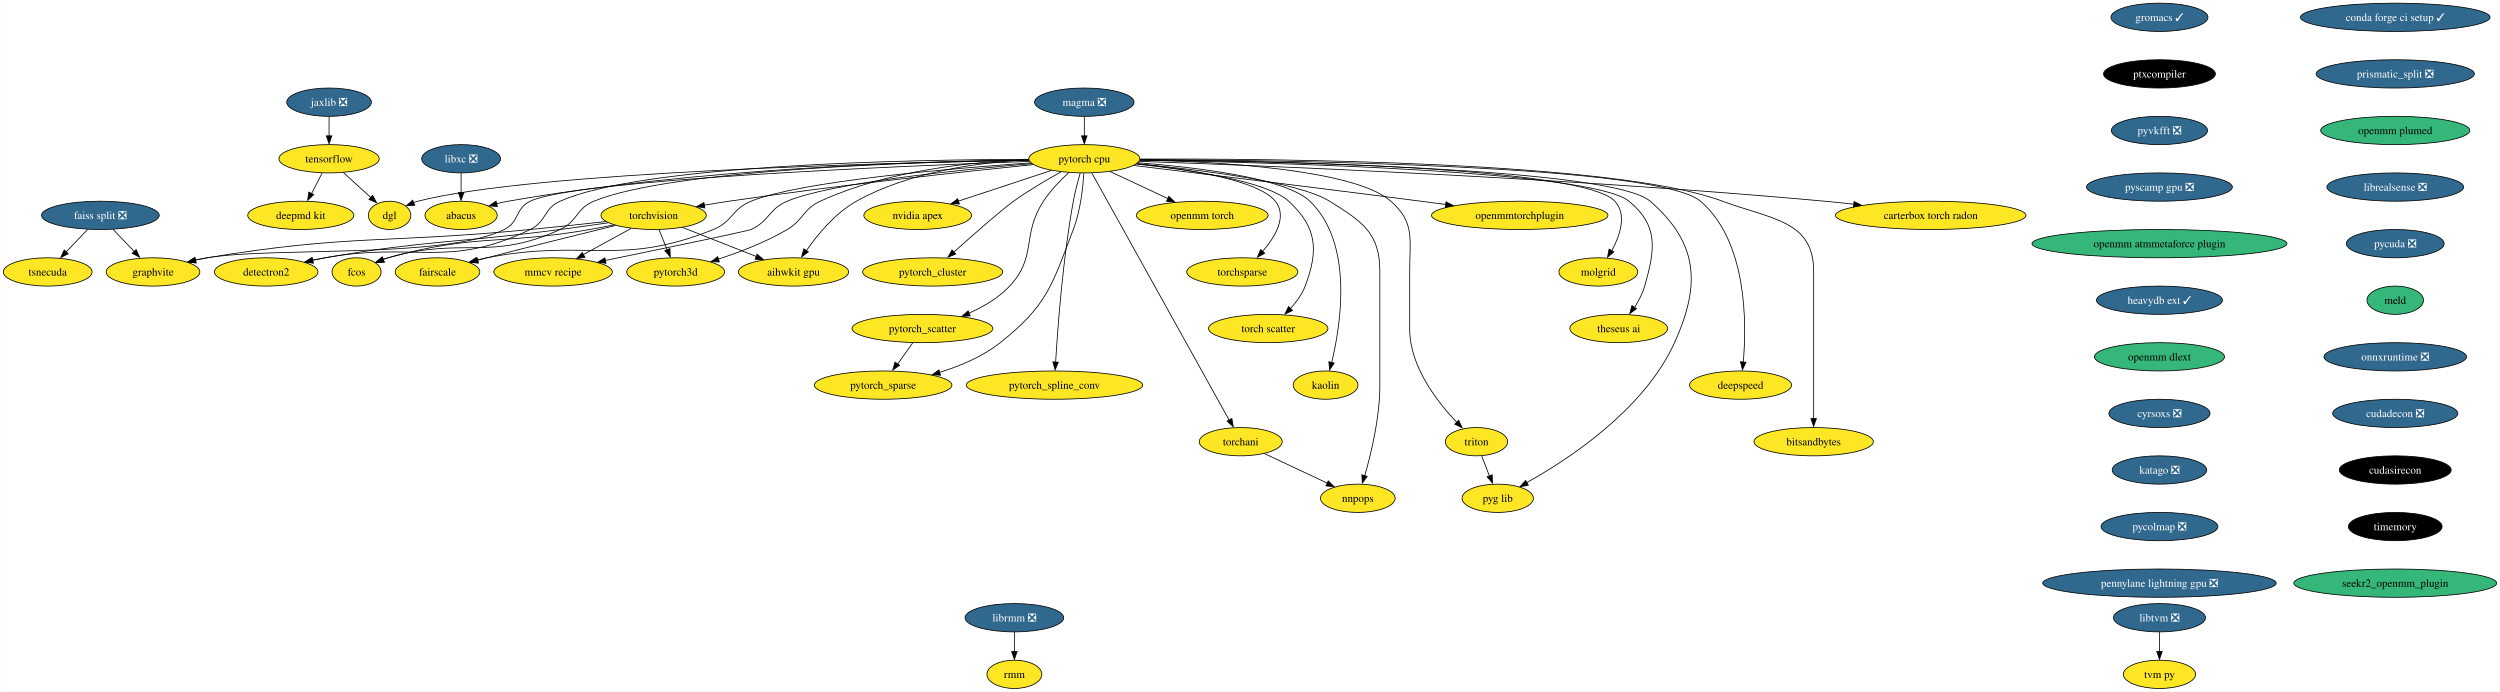
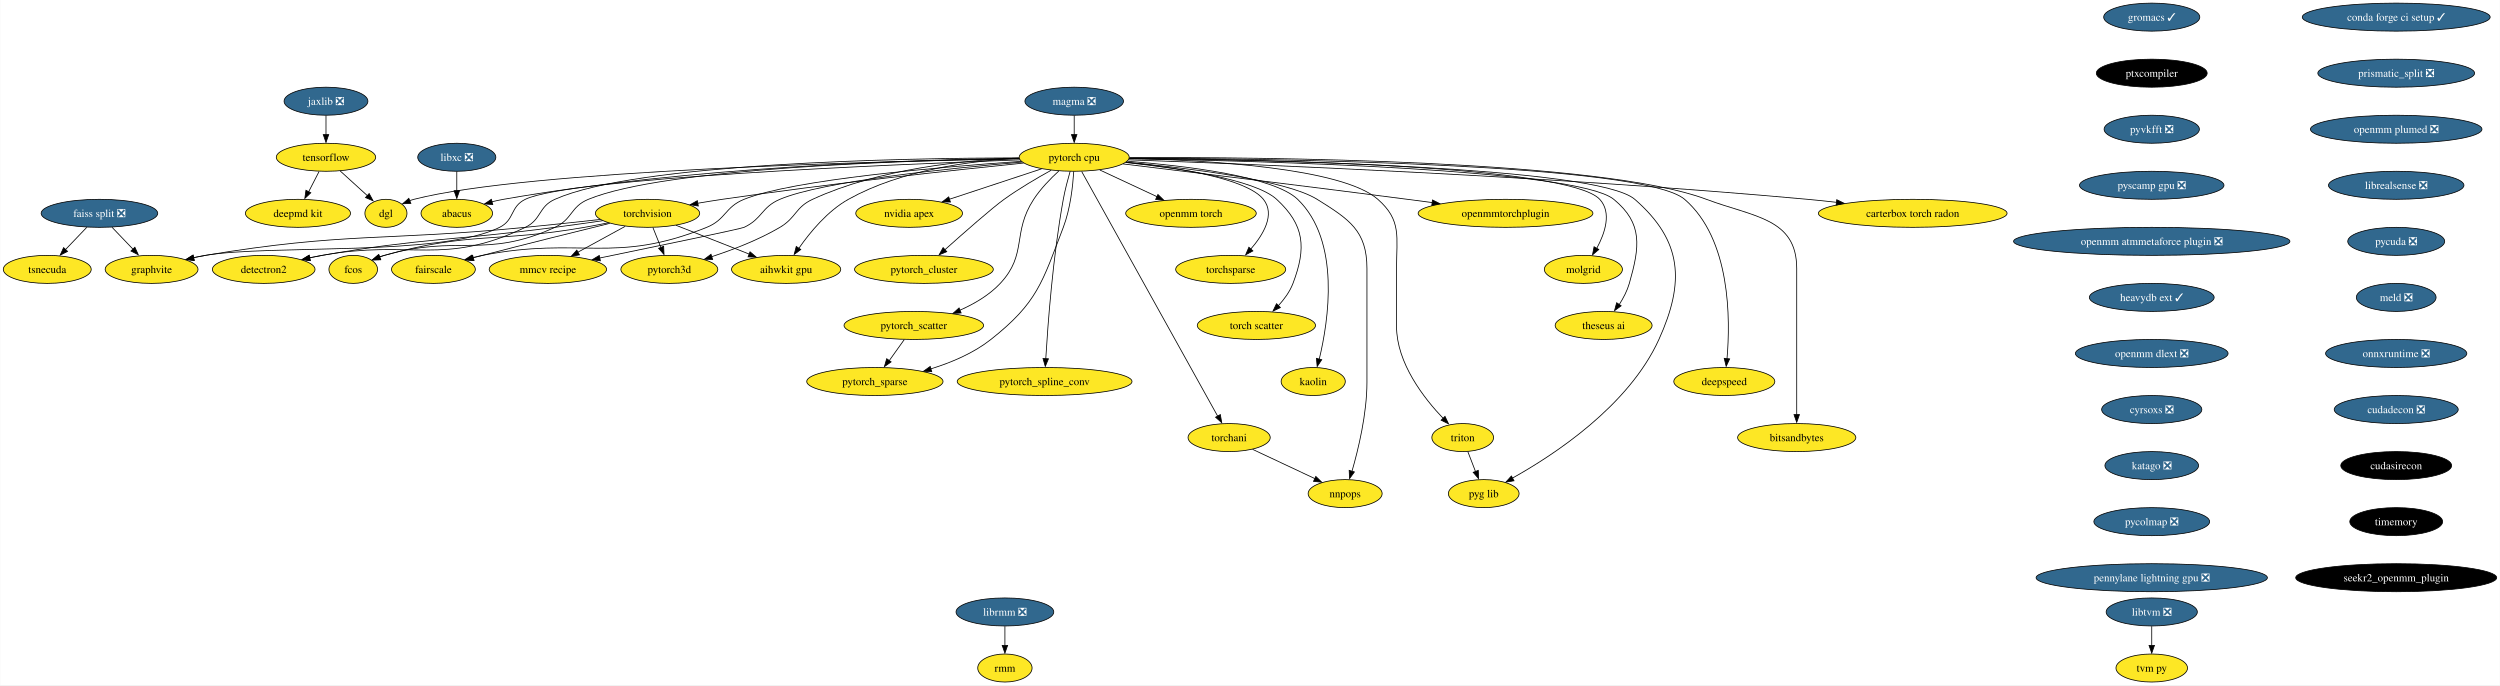
- <svg xmlns="http://www.w3.org/2000/svg" xmlns:xlink="http://www.w3.org/1999/xlink" width="3181pt" height="880pt" viewBox="0.00 0.00 3180.54 880.00">
+ <svg xmlns="http://www.w3.org/2000/svg" xmlns:xlink="http://www.w3.org/1999/xlink" width="3211pt" height="880pt" viewBox="0.00 0.00 3210.54 880.00">
  <g id="graph0" class="graph" transform="scale(1 1) rotate(0) translate(4 876)">
-     <polygon fill="white" stroke="none" points="-4,4 -4,-876 3176.54,-876 3176.54,4 -4,4" />
+     <polygon fill="white" stroke="none" points="-4,4 -4,-876 3206.54,-876 3206.54,4 -4,4" />
    <g id="node1" class="node">
      <g id="a_node1">
        <a xlink:href="https://github.com/conda-forge/torchvision-feedstock" xlink:title="torchvision">
          <ellipse fill="#fde725" stroke="black" cx="827.47" cy="-602" rx="66.99" ry="18" />
          <text text-anchor="middle" x="827.47" y="-597.33" font-family="Times,serif" font-size="14.00">torchvision</text>
        </a>
      </g>
    </g>
    <g id="node2" class="node">
      <g id="a_node2">
        <a xlink:href="https://github.com/conda-forge/detectron2-feedstock" xlink:title="detectron2">
          <ellipse fill="#fde725" stroke="black" cx="334.47" cy="-530" rx="65.94" ry="18" />
          <text text-anchor="middle" x="334.47" y="-525.33" font-family="Times,serif" font-size="14.00">detectron2</text>
        </a>
      </g>
    </g>
    <g id="edge1" class="edge">
      <path fill="none" stroke="black" d="M769.7,-592.49C750.26,-589.69 728.44,-586.63 708.47,-584 575.77,-566.53 541.36,-570.82 409.47,-548 404.18,-547.08 398.7,-546.04 393.22,-544.92" />
      <polygon fill="black" stroke="black" points="394.24,-541.35 383.74,-542.71 392.8,-548.2 394.24,-541.35" />
    </g>
    <g id="node3" class="node">
      <g id="a_node3">
        <a xlink:href="https://github.com/conda-forge/fcos-feedstock" xlink:title="fcos">
          <ellipse fill="#fde725" stroke="black" cx="449.47" cy="-530" rx="31.22" ry="18" />
          <text text-anchor="middle" x="449.47" y="-525.33" font-family="Times,serif" font-size="14.00">fcos</text>
        </a>
      </g>
    </g>
    <g id="edge2" class="edge">
      <path fill="none" stroke="black" d="M777.02,-589.86C766.92,-587.79 756.38,-585.73 746.47,-584 632.85,-564.14 600.61,-578.82 489.47,-548 487.31,-547.4 485.12,-546.71 482.92,-545.96" />
      <polygon fill="black" stroke="black" points="484.38,-542.4 473.79,-542.12 481.9,-548.94 484.38,-542.4" />
    </g>
    <g id="node4" class="node">
      <g id="a_node4">
        <a xlink:href="https://github.com/conda-forge/fairscale-feedstock" xlink:title="fairscale">
          <ellipse fill="#fde725" stroke="black" cx="552.47" cy="-530" rx="53.84" ry="18" />
          <text text-anchor="middle" x="552.47" y="-525.33" font-family="Times,serif" font-size="14.00">fairscale</text>
        </a>
      </g>
    </g>
    <g id="edge3" class="edge">
      <path fill="none" stroke="black" d="M778.99,-589.15C735.98,-578.58 671.47,-562.55 615.47,-548 611.63,-547 607.65,-545.96 603.66,-544.9" />
      <polygon fill="black" stroke="black" points="604.67,-541.28 594.11,-542.08 602.87,-548.04 604.67,-541.28" />
    </g>
    <g id="node5" class="node">
      <g id="a_node5">
        <a xlink:href="https://github.com/conda-forge/graphvite-feedstock" xlink:title="graphvite">
          <ellipse fill="#fde725" stroke="black" cx="190.47" cy="-530" rx="59.63" ry="18" />
          <text text-anchor="middle" x="190.47" y="-525.33" font-family="Times,serif" font-size="14.00">graphvite</text>
        </a>
      </g>
    </g>
    <g id="edge4" class="edge">
      <path fill="none" stroke="black" d="M766.74,-594.13C737.63,-590.91 702.26,-587.11 670.47,-584 487.98,-566.13 440.36,-578.02 259.47,-548 254.48,-547.17 249.33,-546.17 244.18,-545.08" />
      <polygon fill="black" stroke="black" points="245.21,-541.5 234.69,-542.73 243.68,-548.33 245.21,-541.5" />
    </g>
    <g id="node6" class="node">
      <g id="a_node6">
        <a xlink:href="https://github.com/conda-forge/mmcv-recipe-feedstock" xlink:title="mmcv recipe">
          <ellipse fill="#fde725" stroke="black" cx="699.47" cy="-530" rx="75.41" ry="18" />
          <text text-anchor="middle" x="699.47" y="-525.33" font-family="Times,serif" font-size="14.00">mmcv recipe</text>
        </a>
      </g>
    </g>
    <g id="edge5" class="edge">
      <path fill="none" stroke="black" d="M798.74,-585.29C780.84,-575.5 757.57,-562.77 738.06,-552.11" />
      <polygon fill="black" stroke="black" points="740,-548.63 729.54,-546.9 736.64,-554.77 740,-548.63" />
    </g>
    <g id="node7" class="node">
      <g id="a_node7">
        <a xlink:href="https://github.com/conda-forge/pytorch3d-feedstock" xlink:title="pytorch3d">
          <ellipse fill="#fde725" stroke="black" cx="855.47" cy="-530" rx="62.26" ry="18" />
          <text text-anchor="middle" x="855.47" y="-525.33" font-family="Times,serif" font-size="14.00">pytorch3d</text>
        </a>
      </g>
    </g>
    <g id="edge6" class="edge">
      <path fill="none" stroke="black" d="M834.39,-583.7C837.48,-575.98 841.18,-566.71 844.62,-558.11" />
      <polygon fill="black" stroke="black" points="848.16,-559.69 848.63,-549.1 841.66,-557.09 848.16,-559.69" />
    </g>
    <g id="node8" class="node">
      <g id="a_node8">
        <a xlink:href="https://github.com/conda-forge/aihwkit-gpu-feedstock" xlink:title="aihwkit gpu">
          <ellipse fill="#fde725" stroke="black" cx="1005.47" cy="-530" rx="70.15" ry="18" />
          <text text-anchor="middle" x="1005.47" y="-525.33" font-family="Times,serif" font-size="14.00">aihwkit gpu</text>
        </a>
      </g>
    </g>
    <g id="edge7" class="edge">
      <path fill="none" stroke="black" d="M863.92,-586.67C891.12,-575.97 928.53,-561.26 958.06,-549.64" />
      <polygon fill="black" stroke="black" points="959.12,-552.59 967.15,-545.68 956.56,-546.08 959.12,-552.59" />
    </g>
    <g id="node9" class="node">
      <g id="a_node9">
        <a xlink:href="https://github.com/conda-forge/tensorflow-feedstock" xlink:title="tensorflow">
          <ellipse fill="#fde725" stroke="black" cx="414.47" cy="-674" rx="63.84" ry="18" />
          <text text-anchor="middle" x="414.47" y="-669.33" font-family="Times,serif" font-size="14.00">tensorflow</text>
        </a>
      </g>
    </g>
    <g id="node10" class="node">
      <g id="a_node10">
        <a xlink:href="https://github.com/conda-forge/deepmd-kit-feedstock" xlink:title="deepmd kit">
          <ellipse fill="#fde725" stroke="black" cx="378.47" cy="-602" rx="67.52" ry="18" />
          <text text-anchor="middle" x="378.47" y="-597.33" font-family="Times,serif" font-size="14.00">deepmd kit</text>
        </a>
      </g>
    </g>
    <g id="edge8" class="edge">
      <path fill="none" stroke="black" d="M405.57,-655.7C401.56,-647.9 396.73,-638.51 392.27,-629.83" />
      <polygon fill="black" stroke="black" points="394.95,-628.4 387.27,-621.1 388.73,-631.6 394.95,-628.4" />
    </g>
    <g id="node11" class="node">
      <g id="a_node11">
        <a xlink:href="https://github.com/conda-forge/dgl-feedstock" xlink:title="dgl">
          <ellipse fill="#fde725" stroke="black" cx="491.47" cy="-602" rx="27.01" ry="18" />
          <text text-anchor="middle" x="491.47" y="-597.33" font-family="Times,serif" font-size="14.00">dgl</text>
        </a>
      </g>
    </g>
    <g id="edge9" class="edge">
      <path fill="none" stroke="black" d="M432.72,-656.41C443.31,-646.78 456.76,-634.55 468.12,-624.23" />
      <polygon fill="black" stroke="black" points="469.91,-627.42 474.95,-618.11 465.2,-622.24 469.91,-627.42" />
    </g>
    <g id="node12" class="node">
      <g id="a_node12">
        <a xlink:href="https://github.com/conda-forge/conda-forge-ci-setup-feedstock/pull/277" xlink:title="conda forge ci setup ✓">
-           <ellipse fill="#31688e" stroke="black" cx="3043.47" cy="-854" rx="120.65" ry="18" />
-           <text text-anchor="middle" x="3043.47" y="-849.33" font-family="Times,serif" font-size="14.00" fill="white">conda forge ci setup ✓</text>
+           <ellipse fill="#31688e" stroke="black" cx="3073.47" cy="-854" rx="120.65" ry="18" />
+           <text text-anchor="middle" x="3073.47" y="-849.33" font-family="Times,serif" font-size="14.00" fill="white">conda forge ci setup ✓</text>
        </a>
      </g>
    </g>
    <g id="node13" class="node">
      <g id="a_node13">
        <a xlink:href="https://github.com/conda-forge/prismatic_split-feedstock/pull/44" xlink:title="prismatic_split ❎">
-           <ellipse fill="#31688e" stroke="black" cx="3043.47" cy="-782" rx="100.66" ry="18" />
-           <text text-anchor="middle" x="3043.47" y="-777.33" font-family="Times,serif" font-size="14.00" fill="white">prismatic_split ❎</text>
+           <ellipse fill="#31688e" stroke="black" cx="3073.47" cy="-782" rx="100.66" ry="18" />
+           <text text-anchor="middle" x="3073.47" y="-777.33" font-family="Times,serif" font-size="14.00" fill="white">prismatic_split ❎</text>
        </a>
      </g>
    </g>
    <g id="node37" class="node">
      <g id="a_node37">
-         <a xlink:href="https://github.com/conda-forge/openmm-plumed-feedstock" xlink:title="openmm plumed">
-           <ellipse fill="#35b779" stroke="black" cx="3043.47" cy="-710" rx="94.88" ry="18" />
-           <text text-anchor="middle" x="3043.47" y="-705.33" font-family="Times,serif" font-size="14.00">openmm plumed</text>
+         <a xlink:href="https://github.com/conda-forge/openmm-plumed-feedstock/pull/22" xlink:title="openmm plumed ❎">
+           <ellipse fill="#31688e" stroke="black" cx="3073.47" cy="-710" rx="110.13" ry="18" />
+           <text text-anchor="middle" x="3073.47" y="-705.33" font-family="Times,serif" font-size="14.00" fill="white">openmm plumed ❎</text>
        </a>
      </g>
    </g>
    <g id="node14" class="node">
      <g id="a_node14">
        <a xlink:href="https://github.com/conda-forge/pytorch-cpu-feedstock" xlink:title="pytorch cpu">
          <ellipse fill="#fde725" stroke="black" cx="1375.47" cy="-674" rx="70.68" ry="18" />
          <text text-anchor="middle" x="1375.47" y="-669.33" font-family="Times,serif" font-size="14.00">pytorch cpu</text>
        </a>
      </g>
    </g>
    <g id="edge11" class="edge">
      <path fill="none" stroke="black" d="M1310.57,-666.6C1222.64,-657.64 1060.85,-640.2 923.47,-620 913.28,-618.5 902.51,-616.75 892.01,-614.96" />
      <polygon fill="black" stroke="black" points="892.65,-611.35 882.2,-613.09 891.45,-618.25 892.65,-611.35" />
    </g>
    <g id="edge12" class="edge">
      <path fill="none" stroke="black" d="M1304.45,-673.27C1155.08,-672.9 813.53,-666.77 708.47,-620 687.22,-610.54 691.44,-594.07 670.47,-584 564.91,-533.31 524.68,-568.96 409.47,-548 404.19,-547.04 398.71,-545.96 393.24,-544.82" />
      <polygon fill="black" stroke="black" points="394.27,-541.25 383.76,-542.59 392.81,-548.1 394.27,-541.25" />
    </g>
    <g id="edge13" class="edge">
      <path fill="none" stroke="black" d="M1304.67,-672.32C1163.02,-670.08 849.92,-660.57 751.47,-620 728.42,-610.5 731.13,-594.39 708.47,-584 618.81,-542.88 584.2,-575.49 489.47,-548 487.46,-547.42 485.41,-546.76 483.37,-546.05" />
      <polygon fill="black" stroke="black" points="484.83,-542.49 474.24,-542.2 482.34,-549.03 484.83,-542.49" />
    </g>
    <g id="edge14" class="edge">
      <path fill="none" stroke="black" d="M1307.48,-668.76C1204.55,-661.63 1014.49,-645.46 951.47,-620 926.74,-610.01 928.19,-593.99 903.47,-584 783.86,-535.68 742.05,-572.86 615.47,-548 611.16,-547.15 606.7,-546.17 602.25,-545.12" />
      <polygon fill="black" stroke="black" points="603.48,-541.57 592.93,-542.55 601.79,-548.36 603.48,-541.57" />
    </g>
    <g id="edge15" class="edge">
      <path fill="none" stroke="black" d="M1305.77,-670.67C1139,-664.68 726.64,-647.27 670.47,-620 650.94,-610.52 656.9,-593.67 637.47,-584 561.93,-546.4 342.66,-562.13 259.47,-548 254.49,-547.15 249.33,-546.14 244.19,-545.04" />
      <polygon fill="black" stroke="black" points="245.22,-541.46 234.7,-542.68 243.69,-548.29 245.22,-541.46" />
    </g>
    <g id="edge16" class="edge">
      <path fill="none" stroke="black" d="M1308.65,-667.83C1215.57,-659.91 1052.13,-643.22 997.47,-620 973.57,-609.85 975.01,-594.96 951.47,-584 947.2,-582.01 839.12,-559.63 765.9,-544.59" />
      <polygon fill="black" stroke="black" points="766.87,-541.01 756.37,-542.43 765.46,-547.87 766.87,-541.01" />
    </g>
    <g id="edge17" class="edge">
      <path fill="none" stroke="black" d="M1304.69,-672.92C1234.37,-670.34 1124.99,-659.48 1039.47,-620 1017.15,-609.69 1018.65,-596.49 997.47,-584 970.14,-567.88 937.05,-555.18 909.68,-546.27" />
      <polygon fill="black" stroke="black" points="911.09,-542.72 900.5,-543.03 908.98,-549.4 911.09,-542.72" />
    </g>
    <g id="edge18" class="edge">
      <path fill="none" stroke="black" d="M1304.7,-672.67C1243.18,-669.56 1153.49,-658.02 1085.47,-620 1058.7,-605.04 1036.2,-577.74 1021.95,-557.3" />
      <polygon fill="black" stroke="black" points="1024.3,-555.53 1015.81,-549.19 1018.49,-559.44 1024.3,-555.53" />
    </g>
    <g id="edge19" class="edge">
      <path fill="none" stroke="black" d="M1305.03,-672.01C1129.04,-668.98 673.81,-657.65 527.47,-620 525.67,-619.54 523.86,-618.99 522.05,-618.37" />
      <polygon fill="black" stroke="black" points="523.49,-614.77 512.91,-614.28 520.87,-621.26 523.49,-614.77" />
    </g>
    <g id="node15" class="node">
      <g id="a_node15">
        <a xlink:href="https://github.com/conda-forge/nvidia-apex-feedstock" xlink:title="nvidia apex">
          <ellipse fill="#fde725" stroke="black" cx="1163.47" cy="-602" rx="68.57" ry="18" />
          <text text-anchor="middle" x="1163.47" y="-597.33" font-family="Times,serif" font-size="14.00">nvidia apex</text>
        </a>
      </g>
    </g>
    <g id="edge20" class="edge">
      <path fill="none" stroke="black" d="M1333.59,-659.17C1299.65,-647.96 1251.67,-632.12 1215.31,-620.12" />
      <polygon fill="black" stroke="black" points="1216.5,-616.49 1205.91,-616.68 1214.3,-623.14 1216.5,-616.49" />
    </g>
    <g id="node16" class="node">
      <g id="a_node16">
        <a xlink:href="https://github.com/conda-forge/pytorch_cluster-feedstock" xlink:title="pytorch_cluster">
          <ellipse fill="#fde725" stroke="black" cx="1182.47" cy="-530" rx="89.09" ry="18" />
          <text text-anchor="middle" x="1182.47" y="-525.33" font-family="Times,serif" font-size="14.00">pytorch_cluster</text>
        </a>
      </g>
    </g>
    <g id="edge21" class="edge">
      <path fill="none" stroke="black" d="M1345.86,-657.34C1327.88,-647.4 1304.77,-633.85 1285.47,-620 1270.2,-609.05 1234.16,-577.36 1209.04,-554.92" />
      <polygon fill="black" stroke="black" points="1211.77,-552.77 1201.99,-548.71 1207.1,-557.99 1211.77,-552.77" />
    </g>
    <g id="node17" class="node">
      <g id="a_node17">
        <a xlink:href="https://github.com/conda-forge/pytorch_scatter-feedstock" xlink:title="pytorch_scatter">
          <ellipse fill="#fde725" stroke="black" cx="1169.47" cy="-458" rx="89.61" ry="18" />
          <text text-anchor="middle" x="1169.47" y="-453.32" font-family="Times,serif" font-size="14.00">pytorch_scatter</text>
        </a>
      </g>
    </g>
    <g id="edge22" class="edge">
      <path fill="none" stroke="black" d="M1355.72,-656.41C1345.07,-646.66 1332.34,-633.61 1323.47,-620 1295.27,-576.71 1315.77,-549.73 1280.47,-512 1266.44,-497 1247.28,-485.79 1228.83,-477.64" />
      <polygon fill="black" stroke="black" points="1230.26,-474.03 1219.69,-473.42 1227.58,-480.49 1230.26,-474.03" />
    </g>
    <g id="node18" class="node">
      <g id="a_node18">
        <a xlink:href="https://github.com/conda-forge/pytorch_spline_conv-feedstock" xlink:title="pytorch_spline_conv">
          <ellipse fill="#fde725" stroke="black" cx="1337.47" cy="-386" rx="112.24" ry="18" />
          <text text-anchor="middle" x="1337.47" y="-381.32" font-family="Times,serif" font-size="14.00">pytorch_spline_conv</text>
        </a>
      </g>
    </g>
    <g id="edge23" class="edge">
      <path fill="none" stroke="black" d="M1370.25,-655.97C1367.27,-645.65 1363.69,-632.17 1361.47,-620 1348.1,-546.74 1341.58,-459.06 1338.95,-415.08" />
      <polygon fill="black" stroke="black" points="1342.4,-415.16 1338.33,-405.38 1335.41,-415.56 1342.4,-415.16" />
    </g>
    <g id="node19" class="node">
      <g id="a_node19">
        <a xlink:href="https://github.com/conda-forge/pytorch_sparse-feedstock" xlink:title="pytorch_sparse">
          <ellipse fill="#fde725" stroke="black" cx="1119.47" cy="-386" rx="87.51" ry="18" />
          <text text-anchor="middle" x="1119.47" y="-381.32" font-family="Times,serif" font-size="14.00">pytorch_sparse</text>
        </a>
      </g>
    </g>
    <g id="edge24" class="edge">
      <path fill="none" stroke="black" d="M1374.87,-655.73C1373.75,-637.39 1370.56,-607.82 1361.47,-584 1334.29,-512.82 1328.21,-487.28 1268.47,-440 1246.14,-422.32 1217.44,-410.27 1191.2,-402.19" />
      <polygon fill="black" stroke="black" points="1192.48,-398.62 1181.9,-399.17 1190.52,-405.34 1192.48,-398.62" />
    </g>
    <g id="node20" class="node">
      <g id="a_node20">
        <a xlink:href="https://github.com/conda-forge/torchani-feedstock" xlink:title="torchani">
          <ellipse fill="#fde725" stroke="black" cx="1574.47" cy="-314" rx="52.79" ry="18" />
          <text text-anchor="middle" x="1574.47" y="-309.32" font-family="Times,serif" font-size="14.00">torchani</text>
        </a>
      </g>
    </g>
    <g id="edge25" class="edge">
      <path fill="none" stroke="black" d="M1385.07,-655.73C1417.18,-597.96 1521.04,-411.13 1559.75,-341.49" />
      <polygon fill="black" stroke="black" points="1563.17,-343.53 1564.97,-333.09 1557.05,-340.13 1563.17,-343.53" />
    </g>
    <g id="node21" class="node">
      <g id="a_node21">
        <a xlink:href="https://github.com/conda-forge/openmm-torch-feedstock" xlink:title="openmm torch">
          <ellipse fill="#fde725" stroke="black" cx="1525.47" cy="-602" rx="83.83" ry="18" />
          <text text-anchor="middle" x="1525.47" y="-597.33" font-family="Times,serif" font-size="14.00">openmm torch</text>
        </a>
      </g>
    </g>
    <g id="edge26" class="edge">
      <path fill="none" stroke="black" d="M1408.39,-657.64C1429.97,-647.57 1458.42,-634.29 1481.88,-623.34" />
      <polygon fill="black" stroke="black" points="1483.01,-626.21 1490.59,-618.81 1480.05,-619.87 1483.01,-626.21" />
    </g>
    <g id="node22" class="node">
      <g id="a_node22">
        <a xlink:href="https://github.com/conda-forge/torchsparse-feedstock" xlink:title="torchsparse">
          <ellipse fill="#fde725" stroke="black" cx="1576.47" cy="-530" rx="70.68" ry="18" />
          <text text-anchor="middle" x="1576.47" y="-525.33" font-family="Times,serif" font-size="14.00">torchsparse</text>
        </a>
      </g>
    </g>
    <g id="edge27" class="edge">
      <path fill="none" stroke="black" d="M1442.32,-667.67C1506.46,-661.01 1596.7,-647.03 1618.47,-620 1634.06,-600.64 1618.37,-574.55 1601.91,-555.62" />
      <polygon fill="black" stroke="black" points="1605.01,-553.72 1595.66,-548.73 1599.85,-558.46 1605.01,-553.72" />
    </g>
    <g id="node23" class="node">
      <g id="a_node23">
        <a xlink:href="https://github.com/conda-forge/torch-scatter-feedstock" xlink:title="torch scatter">
          <ellipse fill="#fde725" stroke="black" cx="1609.47" cy="-458" rx="75.94" ry="18" />
          <text text-anchor="middle" x="1609.47" y="-453.32" font-family="Times,serif" font-size="14.00">torch scatter</text>
        </a>
      </g>
    </g>
    <g id="edge28" class="edge">
      <path fill="none" stroke="black" d="M1441.61,-667.26C1509.09,-660.1 1607.72,-645.54 1635.47,-620 1671.45,-586.88 1673.82,-557.72 1656.47,-512 1652.41,-501.31 1645.1,-491.39 1637.43,-483.09" />
      <polygon fill="black" stroke="black" points="1640.29,-480.99 1630.75,-476.37 1635.32,-485.93 1640.29,-480.99" />
    </g>
    <g id="node24" class="node">
      <g id="a_node24">
        <a xlink:href="https://github.com/conda-forge/kaolin-feedstock" xlink:title="kaolin">
          <ellipse fill="#fde725" stroke="black" cx="1682.47" cy="-386" rx="41.21" ry="18" />
          <text text-anchor="middle" x="1682.47" y="-381.32" font-family="Times,serif" font-size="14.00">kaolin</text>
        </a>
      </g>
    </g>
    <g id="edge29" class="edge">
      <path fill="none" stroke="black" d="M1443.7,-668.94C1518.49,-663.06 1631.93,-649.46 1662.47,-620 1718.04,-566.39 1702.08,-463.84 1690.2,-414.65" />
      <polygon fill="black" stroke="black" points="1693.4,-414.01 1687.54,-405.18 1686.61,-415.73 1693.4,-414.01" />
    </g>
    <g id="node25" class="node">
      <g id="a_node25">
        <a xlink:href="https://github.com/conda-forge/nnpops-feedstock" xlink:title="nnpops">
          <ellipse fill="#fde725" stroke="black" cx="1723.47" cy="-242" rx="47.53" ry="18" />
          <text text-anchor="middle" x="1723.47" y="-237.32" font-family="Times,serif" font-size="14.00">nnpops</text>
        </a>
      </g>
    </g>
    <g id="edge30" class="edge">
      <path fill="none" stroke="black" d="M1441.94,-667.64C1521.06,-660.25 1647.5,-644.94 1687.47,-620 1728.81,-594.21 1751.47,-579.72 1751.47,-531 1751.47,-531 1751.47,-531 1751.47,-385 1751.47,-344.63 1740.44,-299 1732.23,-270.61" />
      <polygon fill="black" stroke="black" points="1735.35,-269.85 1729.14,-261.27 1728.65,-271.86 1735.35,-269.85" />
    </g>
    <g id="node26" class="node">
      <g id="a_node26">
        <a xlink:href="https://github.com/conda-forge/triton-feedstock" xlink:title="triton">
          <ellipse fill="#fde725" stroke="black" cx="1874.47" cy="-314" rx="39.63" ry="18" />
          <text text-anchor="middle" x="1874.47" y="-309.32" font-family="Times,serif" font-size="14.00">triton</text>
        </a>
      </g>
    </g>
    <g id="edge31" class="edge">
      <path fill="none" stroke="black" d="M1446.38,-672.49C1545.72,-670.29 1719.35,-660.55 1765.47,-620 1796.24,-592.95 1789.47,-571.97 1789.47,-531 1789.47,-531 1789.47,-531 1789.47,-457 1789.47,-409.61 1824.75,-364.34 1849.86,-338.13" />
      <polygon fill="black" stroke="black" points="1851.73,-341.2 1856.27,-331.63 1846.75,-336.28 1851.73,-341.2" />
    </g>
    <g id="node27" class="node">
      <g id="a_node27">
        <a xlink:href="https://github.com/conda-forge/openmmtorchplugin-feedstock" xlink:title="openmmtorchplugin">
          <ellipse fill="#fde725" stroke="black" cx="1929.47" cy="-602" rx="112.24" ry="18" />
          <text text-anchor="middle" x="1929.47" y="-597.33" font-family="Times,serif" font-size="14.00">openmmtorchplugin</text>
        </a>
      </g>
    </g>
    <g id="edge32" class="edge">
      <path fill="none" stroke="black" d="M1438.23,-665.45C1521.67,-655.35 1673.71,-636.79 1803.47,-620 1813.81,-618.66 1824.63,-617.24 1835.39,-615.81" />
      <polygon fill="black" stroke="black" points="1835.67,-619.17 1845.12,-614.38 1834.75,-612.23 1835.67,-619.17" />
    </g>
    <g id="node28" class="node">
      <g id="a_node28">
        <a xlink:href="https://github.com/conda-forge/molgrid-feedstock" xlink:title="molgrid">
          <ellipse fill="#fde725" stroke="black" cx="2029.47" cy="-530" rx="50.16" ry="18" />
          <text text-anchor="middle" x="2029.47" y="-525.33" font-family="Times,serif" font-size="14.00">molgrid</text>
        </a>
      </g>
    </g>
    <g id="edge33" class="edge">
      <path fill="none" stroke="black" d="M1446.3,-672.75C1611.23,-671.43 2010.07,-663.69 2050.47,-620 2066.14,-603.05 2057.23,-576.63 2046.61,-556.98" />
      <polygon fill="black" stroke="black" points="2049.25,-555.55 2041.19,-548.67 2043.2,-559.08 2049.25,-555.55" />
    </g>
    <g id="node29" class="node">
      <g id="a_node29">
        <a xlink:href="https://github.com/conda-forge/theseus-ai-feedstock" xlink:title="theseus ai">
          <ellipse fill="#fde725" stroke="black" cx="2055.47" cy="-458" rx="62.26" ry="18" />
          <text text-anchor="middle" x="2055.47" y="-453.32" font-family="Times,serif" font-size="14.00">theseus ai</text>
        </a>
      </g>
    </g>
    <g id="edge34" class="edge">
      <path fill="none" stroke="black" d="M1446.2,-672.13C1613.13,-669.43 2021.17,-658.89 2068.47,-620 2106.18,-589 2101.89,-558.94 2088.47,-512 2085.77,-502.56 2080.85,-493.17 2075.62,-484.97" />
      <polygon fill="black" stroke="black" points="2077.99,-483.23 2069.45,-476.96 2072.22,-487.19 2077.99,-483.23" />
    </g>
    <g id="node30" class="node">
      <g id="a_node30">
        <a xlink:href="https://github.com/conda-forge/pyg-lib-feedstock" xlink:title="pyg lib">
          <ellipse fill="#fde725" stroke="black" cx="1901.47" cy="-242" rx="45.42" ry="18" />
          <text text-anchor="middle" x="1901.47" y="-237.32" font-family="Times,serif" font-size="14.00">pyg lib</text>
        </a>
      </g>
    </g>
    <g id="edge35" class="edge">
      <path fill="none" stroke="black" d="M1446.24,-672.53C1618.15,-670.71 2047.22,-661.99 2095.47,-620 2156.71,-566.71 2160,-513.93 2126.47,-440 2087.71,-354.54 1991.51,-291.55 1938.31,-261.9" />
      <polygon fill="black" stroke="black" points="1940.36,-258.49 1929.91,-256.76 1937,-264.63 1940.36,-258.49" />
    </g>
    <g id="node31" class="node">
      <g id="a_node31">
        <a xlink:href="https://github.com/conda-forge/deepspeed-feedstock" xlink:title="deepspeed">
          <ellipse fill="#fde725" stroke="black" cx="2210.47" cy="-386" rx="64.89" ry="18" />
          <text text-anchor="middle" x="2210.47" y="-381.32" font-family="Times,serif" font-size="14.00">deepspeed</text>
        </a>
      </g>
    </g>
    <g id="edge36" class="edge">
      <path fill="none" stroke="black" d="M1446.42,-672.98C1629.29,-672.26 2106.16,-665.95 2159.47,-620 2219,-568.69 2218.29,-465.4 2213.95,-415.4" />
      <polygon fill="black" stroke="black" points="2217.33,-415.06 2212.86,-405.46 2210.36,-415.76 2217.33,-415.06" />
    </g>
    <g id="node32" class="node">
      <g id="a_node32">
        <a xlink:href="https://github.com/conda-forge/bitsandbytes-feedstock" xlink:title="bitsandbytes">
          <ellipse fill="#fde725" stroke="black" cx="2303.47" cy="-314" rx="75.94" ry="18" />
          <text text-anchor="middle" x="2303.47" y="-309.32" font-family="Times,serif" font-size="14.00">bitsandbytes</text>
        </a>
      </g>
    </g>
    <g id="edge37" class="edge">
      <path fill="none" stroke="black" d="M1446.62,-673.61C1618.65,-674.25 2052.85,-670.64 2187.47,-620 2248.29,-597.12 2303.47,-595.98 2303.47,-531 2303.47,-531 2303.47,-531 2303.47,-457 2303.47,-417.57 2303.47,-371.97 2303.47,-343.31" />
      <polygon fill="black" stroke="black" points="2306.97,-343.49 2303.47,-333.49 2299.97,-343.49 2306.97,-343.49" />
    </g>
    <g id="node33" class="node">
      <g id="a_node33">
        <a xlink:href="https://github.com/conda-forge/abacus-feedstock" xlink:title="abacus">
          <ellipse fill="#fde725" stroke="black" cx="582.47" cy="-602" rx="45.95" ry="18" />
          <text text-anchor="middle" x="582.47" y="-597.33" font-family="Times,serif" font-size="14.00">abacus</text>
        </a>
      </g>
    </g>
    <g id="edge38" class="edge">
      <path fill="none" stroke="black" d="M1304.64,-672.66C1173.14,-670.97 882.79,-662.28 642.47,-620 637.53,-619.13 632.42,-618.02 627.35,-616.78" />
      <polygon fill="black" stroke="black" points="628.65,-613.24 618.09,-614.11 626.88,-620.02 628.65,-613.24" />
    </g>
    <g id="node34" class="node">
      <g id="a_node34">
        <a xlink:href="https://github.com/conda-forge/carterbox-torch-radon-feedstock" xlink:title="carterbox torch radon">
          <ellipse fill="#fde725" stroke="black" cx="2452.47" cy="-602" rx="121.18" ry="18" />
          <text text-anchor="middle" x="2452.47" y="-597.33" font-family="Times,serif" font-size="14.00">carterbox torch radon</text>
        </a>
      </g>
    </g>
    <g id="edge39" class="edge">
      <path fill="none" stroke="black" d="M1445.31,-670.72C1601.74,-665.26 1992.03,-649.61 2317.47,-620 2329.48,-618.91 2342.07,-617.57 2354.52,-616.14" />
      <polygon fill="black" stroke="black" points="2354.9,-619.5 2364.42,-614.86 2354.08,-612.55 2354.9,-619.5" />
    </g>
    <g id="edge40" class="edge">
      <path fill="none" stroke="black" d="M1157.11,-439.7C1151.36,-431.64 1144.39,-421.89 1138.03,-412.98" />
      <polygon fill="black" stroke="black" points="1140.35,-411.21 1131.69,-405.1 1134.65,-415.28 1140.35,-411.21" />
    </g>
    <g id="edge41" class="edge">
      <path fill="none" stroke="black" d="M1604.62,-298.83C1627.64,-288.02 1659.54,-273.03 1684.5,-261.31" />
      <polygon fill="black" stroke="black" points="1685.81,-264.09 1693.38,-256.67 1682.84,-257.75 1685.81,-264.09" />
    </g>
    <g id="edge42" class="edge">
      <path fill="none" stroke="black" d="M1881.01,-296.05C1883.98,-288.35 1887.57,-279.03 1890.91,-270.36" />
      <polygon fill="black" stroke="black" points="1894.47,-271.86 1894.81,-261.28 1887.94,-269.35 1894.47,-271.86" />
    </g>
    <g id="node35" class="node">
      <g id="a_node35">
        <a xlink:href="https://github.com/conda-forge/libxc-feedstock/pull/55" xlink:title="libxc ❎">
          <ellipse fill="#31688e" stroke="black" cx="582.47" cy="-674" rx="50.16" ry="18" />
          <text text-anchor="middle" x="582.47" y="-669.33" font-family="Times,serif" font-size="14.00" fill="white">libxc ❎</text>
        </a>
      </g>
    </g>
    <g id="edge43" class="edge">
      <path fill="none" stroke="black" d="M582.47,-655.7C582.47,-648.24 582.47,-639.32 582.47,-630.97" />
      <polygon fill="black" stroke="black" points="585.97,-631.1 582.47,-621.1 578.97,-631.1 585.97,-631.1" />
    </g>
    <g id="node36" class="node">
      <g id="a_node36">
        <a xlink:href="https://github.com/conda-forge/jaxlib-feedstock/pull/189" xlink:title="jaxlib ❎">
          <ellipse fill="#31688e" stroke="black" cx="414.47" cy="-746" rx="53.84" ry="18" />
          <text text-anchor="middle" x="414.47" y="-741.33" font-family="Times,serif" font-size="14.00" fill="white">jaxlib ❎</text>
        </a>
      </g>
    </g>
    <g id="edge44" class="edge">
      <path fill="none" stroke="black" d="M414.47,-727.7C414.47,-720.24 414.47,-711.32 414.47,-702.97" />
      <polygon fill="black" stroke="black" points="417.97,-703.1 414.47,-693.1 410.97,-703.1 417.97,-703.1" />
    </g>
    <g id="node43" class="node">
      <g id="a_node43">
        <a xlink:href="https://github.com/conda-forge/librealsense-feedstock/pull/53" xlink:title="librealsense ❎">
-           <ellipse fill="#31688e" stroke="black" cx="3043.47" cy="-638" rx="86.98" ry="18" />
-           <text text-anchor="middle" x="3043.47" y="-633.33" font-family="Times,serif" font-size="14.00" fill="white">librealsense ❎</text>
+           <ellipse fill="#31688e" stroke="black" cx="3073.47" cy="-638" rx="86.98" ry="18" />
+           <text text-anchor="middle" x="3073.47" y="-633.33" font-family="Times,serif" font-size="14.00" fill="white">librealsense ❎</text>
        </a>
      </g>
    </g>
    <g id="node38" class="node">
      <g id="a_node38">
        <a xlink:href="https://github.com/conda-forge/faiss-split-feedstock/pull/69" xlink:title="faiss split ❎">
          <ellipse fill="#31688e" stroke="black" cx="123.47" cy="-602" rx="74.88" ry="18" />
          <text text-anchor="middle" x="123.47" y="-597.33" font-family="Times,serif" font-size="14.00" fill="white">faiss split ❎</text>
        </a>
      </g>
    </g>
    <g id="edge46" class="edge">
      <path fill="none" stroke="black" d="M139.69,-584.05C147.84,-575.54 157.86,-565.07 166.85,-555.68" />
      <polygon fill="black" stroke="black" points="169.01,-558.43 173.4,-548.79 163.96,-553.59 169.01,-558.43" />
    </g>
    <g id="node39" class="node">
      <g id="a_node39">
        <a xlink:href="https://github.com/conda-forge/tsnecuda-feedstock" xlink:title="tsnecuda">
          <ellipse fill="#fde725" stroke="black" cx="56.47" cy="-530" rx="56.47" ry="18" />
          <text text-anchor="middle" x="56.47" y="-525.33" font-family="Times,serif" font-size="14.00">tsnecuda</text>
        </a>
      </g>
    </g>
    <g id="edge47" class="edge">
      <path fill="none" stroke="black" d="M107.25,-584.05C98.9,-575.33 88.58,-564.54 79.42,-554.98" />
      <polygon fill="black" stroke="black" points="82.52,-553.11 73.08,-548.31 77.46,-557.95 82.52,-553.11" />
    </g>
    <g id="node40" class="node">
      <g id="a_node40">
        <a xlink:href="https://github.com/conda-forge/libtvm-feedstock/pull/31" xlink:title="libtvm ❎">
-           <ellipse fill="#31688e" stroke="black" cx="2743.47" cy="-90" rx="58.57" ry="18" />
-           <text text-anchor="middle" x="2743.47" y="-85.33" font-family="Times,serif" font-size="14.00" fill="white">libtvm ❎</text>
+           <ellipse fill="#31688e" stroke="black" cx="2759.47" cy="-90" rx="58.57" ry="18" />
+           <text text-anchor="middle" x="2759.47" y="-85.33" font-family="Times,serif" font-size="14.00" fill="white">libtvm ❎</text>
        </a>
      </g>
    </g>
    <g id="node41" class="node">
      <g id="a_node41">
        <a xlink:href="https://github.com/conda-forge/tvm-py-feedstock" xlink:title="tvm py">
-           <ellipse fill="#fde725" stroke="black" cx="2743.47" cy="-18" rx="45.95" ry="18" />
-           <text text-anchor="middle" x="2743.47" y="-13.32" font-family="Times,serif" font-size="14.00">tvm py</text>
+           <ellipse fill="#fde725" stroke="black" cx="2759.47" cy="-18" rx="45.95" ry="18" />
+           <text text-anchor="middle" x="2759.47" y="-13.32" font-family="Times,serif" font-size="14.00">tvm py</text>
        </a>
      </g>
    </g>
    <g id="edge48" class="edge">
-       <path fill="none" stroke="black" d="M2743.47,-71.7C2743.47,-64.24 2743.47,-55.32 2743.47,-46.97" />
-       <polygon fill="black" stroke="black" points="2746.97,-47.1 2743.47,-37.1 2739.97,-47.1 2746.97,-47.1" />
+       <path fill="none" stroke="black" d="M2759.47,-71.7C2759.47,-64.24 2759.47,-55.32 2759.47,-46.97" />
+       <polygon fill="black" stroke="black" points="2762.97,-47.1 2759.47,-37.1 2755.97,-47.1 2762.97,-47.1" />
    </g>
    <g id="node42" class="node">
      <g id="a_node42">
        <a xlink:href="https://github.com/conda-forge/magma-feedstock/pull/34" xlink:title="magma ❎">
          <ellipse fill="#31688e" stroke="black" cx="1375.47" cy="-746" rx="63.31" ry="18" />
          <text text-anchor="middle" x="1375.47" y="-741.33" font-family="Times,serif" font-size="14.00" fill="white">magma ❎</text>
        </a>
      </g>
    </g>
    <g id="edge49" class="edge">
      <path fill="none" stroke="black" d="M1375.47,-727.7C1375.47,-720.24 1375.47,-711.32 1375.47,-702.97" />
      <polygon fill="black" stroke="black" points="1378.97,-703.1 1375.47,-693.1 1371.97,-703.1 1378.97,-703.1" />
    </g>
    <g id="node44" class="node">
      <g id="a_node44">
        <a xlink:href="https://github.com/conda-forge/pycuda-feedstock/pull/26" xlink:title="pycuda ❎">
-           <ellipse fill="#31688e" stroke="black" cx="3043.47" cy="-566" rx="62.26" ry="18" />
-           <text text-anchor="middle" x="3043.47" y="-561.33" font-family="Times,serif" font-size="14.00" fill="white">pycuda ❎</text>
+           <ellipse fill="#31688e" stroke="black" cx="3073.47" cy="-566" rx="62.26" ry="18" />
+           <text text-anchor="middle" x="3073.47" y="-561.33" font-family="Times,serif" font-size="14.00" fill="white">pycuda ❎</text>
        </a>
      </g>
    </g>
    <g id="node45" class="node">
      <g id="a_node45">
-         <a xlink:href="https://github.com/conda-forge/meld-feedstock" xlink:title="meld">
-           <ellipse fill="#35b779" stroke="black" cx="3043.47" cy="-494" rx="35.95" ry="18" />
-           <text text-anchor="middle" x="3043.47" y="-489.32" font-family="Times,serif" font-size="14.00">meld</text>
+         <a xlink:href="https://github.com/conda-forge/meld-feedstock/pull/21" xlink:title="meld ❎">
+           <ellipse fill="#31688e" stroke="black" cx="3073.47" cy="-494" rx="51.21" ry="18" />
+           <text text-anchor="middle" x="3073.47" y="-489.32" font-family="Times,serif" font-size="14.00" fill="white">meld ❎</text>
        </a>
      </g>
    </g>
    <g id="node46" class="node">
      <g id="a_node46">
        <a xlink:href="https://github.com/conda-forge/onnxruntime-feedstock/pull/69" xlink:title="onnxruntime ❎">
-           <ellipse fill="#31688e" stroke="black" cx="3043.47" cy="-422" rx="90.67" ry="18" />
-           <text text-anchor="middle" x="3043.47" y="-417.32" font-family="Times,serif" font-size="14.00" fill="white">onnxruntime ❎</text>
+           <ellipse fill="#31688e" stroke="black" cx="3073.47" cy="-422" rx="90.67" ry="18" />
+           <text text-anchor="middle" x="3073.47" y="-417.32" font-family="Times,serif" font-size="14.00" fill="white">onnxruntime ❎</text>
        </a>
      </g>
    </g>
    <g id="node49" class="node">
      <g id="a_node49">
        <a xlink:href="https://github.com/conda-forge/cudadecon-feedstock/pull/21" xlink:title="cudadecon ❎">
-           <ellipse fill="#31688e" stroke="black" cx="3043.47" cy="-350" rx="79.62" ry="18" />
-           <text text-anchor="middle" x="3043.47" y="-345.32" font-family="Times,serif" font-size="14.00" fill="white">cudadecon ❎</text>
+           <ellipse fill="#31688e" stroke="black" cx="3073.47" cy="-350" rx="79.62" ry="18" />
+           <text text-anchor="middle" x="3073.47" y="-345.32" font-family="Times,serif" font-size="14.00" fill="white">cudadecon ❎</text>
        </a>
      </g>
    </g>
    <g id="node47" class="node">
      <g id="a_node47">
        <a xlink:href="https://github.com/conda-forge/librmm-feedstock/pull/51" xlink:title="librmm ❎">
          <ellipse fill="#31688e" stroke="black" cx="1286.47" cy="-90" rx="62.78" ry="18" />
          <text text-anchor="middle" x="1286.47" y="-85.33" font-family="Times,serif" font-size="14.00" fill="white">librmm ❎</text>
        </a>
      </g>
    </g>
    <g id="node48" class="node">
      <g id="a_node48">
        <a xlink:href="https://github.com/conda-forge/rmm-feedstock" xlink:title="rmm">
          <ellipse fill="#fde725" stroke="black" cx="1286.47" cy="-18" rx="34.9" ry="18" />
          <text text-anchor="middle" x="1286.47" y="-13.32" font-family="Times,serif" font-size="14.00">rmm</text>
        </a>
      </g>
    </g>
    <g id="edge54" class="edge">
      <path fill="none" stroke="black" d="M1286.47,-71.7C1286.47,-64.24 1286.47,-55.32 1286.47,-46.97" />
      <polygon fill="black" stroke="black" points="1289.97,-47.1 1286.47,-37.1 1282.97,-47.1 1289.97,-47.1" />
    </g>
    <g id="node50" class="node">
      <g id="a_node50">
        <a xlink:href="https://github.com/conda-forge/cudasirecon-feedstock" xlink:title="cudasirecon">
-           <ellipse fill="#000000" stroke="black" cx="3043.47" cy="-278" rx="71.2" ry="18" />
-           <text text-anchor="middle" x="3043.47" y="-273.32" font-family="Times,serif" font-size="14.00" fill="white">cudasirecon</text>
+           <ellipse fill="#000000" stroke="black" cx="3073.47" cy="-278" rx="71.2" ry="18" />
+           <text text-anchor="middle" x="3073.47" y="-273.32" font-family="Times,serif" font-size="14.00" fill="white">cudasirecon</text>
        </a>
      </g>
    </g>
    <g id="node51" class="node">
      <g id="a_node51">
        <a xlink:href="https://github.com/conda-forge/timemory-feedstock" xlink:title="timemory">
-           <ellipse fill="#000000" stroke="black" cx="3043.47" cy="-206" rx="59.63" ry="18" />
-           <text text-anchor="middle" x="3043.47" y="-201.33" font-family="Times,serif" font-size="14.00" fill="white">timemory</text>
+           <ellipse fill="#000000" stroke="black" cx="3073.47" cy="-206" rx="59.63" ry="18" />
+           <text text-anchor="middle" x="3073.47" y="-201.33" font-family="Times,serif" font-size="14.00" fill="white">timemory</text>
        </a>
      </g>
    </g>
    <g id="node52" class="node">
      <g id="a_node52">
        <a xlink:href="https://github.com/conda-forge/seekr2_openmm_plugin-feedstock" xlink:title="seekr2_openmm_plugin">
-           <ellipse fill="#35b779" stroke="black" cx="3043.47" cy="-134" rx="129.07" ry="18" />
-           <text text-anchor="middle" x="3043.47" y="-129.32" font-family="Times,serif" font-size="14.00">seekr2_openmm_plugin</text>
+           <ellipse fill="#000000" stroke="black" cx="3073.47" cy="-134" rx="129.07" ry="18" />
+           <text text-anchor="middle" x="3073.47" y="-129.32" font-family="Times,serif" font-size="14.00" fill="white">seekr2_openmm_plugin</text>
        </a>
      </g>
    </g>
    <g id="node53" class="node">
      <g id="a_node53">
        <a xlink:href="https://github.com/conda-forge/gromacs-feedstock/pull/20" xlink:title="gromacs ✓">
-           <ellipse fill="#31688e" stroke="black" cx="2743.47" cy="-854" rx="61.73" ry="18" />
-           <text text-anchor="middle" x="2743.47" y="-849.33" font-family="Times,serif" font-size="14.00" fill="white">gromacs ✓</text>
+           <ellipse fill="#31688e" stroke="black" cx="2759.47" cy="-854" rx="61.73" ry="18" />
+           <text text-anchor="middle" x="2759.47" y="-849.33" font-family="Times,serif" font-size="14.00" fill="white">gromacs ✓</text>
        </a>
      </g>
    </g>
    <g id="node54" class="node">
      <g id="a_node54">
        <a xlink:href="https://github.com/conda-forge/ptxcompiler-feedstock" xlink:title="ptxcompiler">
-           <ellipse fill="#000000" stroke="black" cx="2743.47" cy="-782" rx="71.2" ry="18" />
-           <text text-anchor="middle" x="2743.47" y="-777.33" font-family="Times,serif" font-size="14.00" fill="white">ptxcompiler</text>
+           <ellipse fill="#000000" stroke="black" cx="2759.47" cy="-782" rx="71.2" ry="18" />
+           <text text-anchor="middle" x="2759.47" y="-777.33" font-family="Times,serif" font-size="14.00" fill="white">ptxcompiler</text>
        </a>
      </g>
    </g>
    <g id="node55" class="node">
      <g id="a_node55">
        <a xlink:href="https://github.com/conda-forge/pyvkfft-feedstock/pull/15" xlink:title="pyvkfft ❎">
-           <ellipse fill="#31688e" stroke="black" cx="2743.47" cy="-710" rx="61.2" ry="18" />
-           <text text-anchor="middle" x="2743.47" y="-705.33" font-family="Times,serif" font-size="14.00" fill="white">pyvkfft ❎</text>
+           <ellipse fill="#31688e" stroke="black" cx="2759.47" cy="-710" rx="61.2" ry="18" />
+           <text text-anchor="middle" x="2759.47" y="-705.33" font-family="Times,serif" font-size="14.00" fill="white">pyvkfft ❎</text>
        </a>
      </g>
    </g>
    <g id="node56" class="node">
      <g id="a_node56">
        <a xlink:href="https://github.com/conda-forge/pyscamp-gpu-feedstock/pull/7" xlink:title="pyscamp gpu ❎">
-           <ellipse fill="#31688e" stroke="black" cx="2743.47" cy="-638" rx="92.77" ry="18" />
-           <text text-anchor="middle" x="2743.47" y="-633.33" font-family="Times,serif" font-size="14.00" fill="white">pyscamp gpu ❎</text>
+           <ellipse fill="#31688e" stroke="black" cx="2759.47" cy="-638" rx="92.77" ry="18" />
+           <text text-anchor="middle" x="2759.47" y="-633.33" font-family="Times,serif" font-size="14.00" fill="white">pyscamp gpu ❎</text>
        </a>
      </g>
    </g>
    <g id="node57" class="node">
      <g id="a_node57">
-         <a xlink:href="https://github.com/conda-forge/openmm-atmmetaforce-plugin-feedstock" xlink:title="openmm atmmetaforce plugin">
-           <ellipse fill="#35b779" stroke="black" cx="2743.47" cy="-566" rx="162.22" ry="18" />
-           <text text-anchor="middle" x="2743.47" y="-561.33" font-family="Times,serif" font-size="14.00">openmm atmmetaforce plugin</text>
+         <a xlink:href="https://github.com/conda-forge/openmm-atmmetaforce-plugin-feedstock/pull/13" xlink:title="openmm atmmetaforce plugin ❎">
+           <ellipse fill="#31688e" stroke="black" cx="2759.47" cy="-566" rx="177.47" ry="18" />
+           <text text-anchor="middle" x="2759.47" y="-561.33" font-family="Times,serif" font-size="14.00" fill="white">openmm atmmetaforce plugin ❎</text>
        </a>
      </g>
    </g>
    <g id="node58" class="node">
      <g id="a_node58">
        <a xlink:href="https://github.com/conda-forge/heavydb-ext-feedstock/pull/53" xlink:title="heavydb ext ✓">
-           <ellipse fill="#31688e" stroke="black" cx="2743.47" cy="-494" rx="80.14" ry="18" />
-           <text text-anchor="middle" x="2743.47" y="-489.32" font-family="Times,serif" font-size="14.00" fill="white">heavydb ext ✓</text>
+           <ellipse fill="#31688e" stroke="black" cx="2759.47" cy="-494" rx="80.14" ry="18" />
+           <text text-anchor="middle" x="2759.47" y="-489.32" font-family="Times,serif" font-size="14.00" fill="white">heavydb ext ✓</text>
        </a>
      </g>
    </g>
    <g id="node59" class="node">
      <g id="a_node59">
-         <a xlink:href="https://github.com/conda-forge/openmm-dlext-feedstock" xlink:title="openmm dlext">
-           <ellipse fill="#35b779" stroke="black" cx="2743.47" cy="-422" rx="82.77" ry="18" />
-           <text text-anchor="middle" x="2743.47" y="-417.32" font-family="Times,serif" font-size="14.00">openmm dlext</text>
+         <a xlink:href="https://github.com/conda-forge/openmm-dlext-feedstock/pull/6" xlink:title="openmm dlext ❎">
+           <ellipse fill="#31688e" stroke="black" cx="2759.47" cy="-422" rx="98.03" ry="18" />
+           <text text-anchor="middle" x="2759.47" y="-417.32" font-family="Times,serif" font-size="14.00" fill="white">openmm dlext ❎</text>
        </a>
      </g>
    </g>
    <g id="node60" class="node">
      <g id="a_node60">
        <a xlink:href="https://github.com/conda-forge/cyrsoxs-feedstock/pull/12" xlink:title="cyrsoxs ❎">
-           <ellipse fill="#31688e" stroke="black" cx="2743.47" cy="-350" rx="64.36" ry="18" />
-           <text text-anchor="middle" x="2743.47" y="-345.32" font-family="Times,serif" font-size="14.00" fill="white">cyrsoxs ❎</text>
+           <ellipse fill="#31688e" stroke="black" cx="2759.47" cy="-350" rx="64.36" ry="18" />
+           <text text-anchor="middle" x="2759.47" y="-345.32" font-family="Times,serif" font-size="14.00" fill="white">cyrsoxs ❎</text>
        </a>
      </g>
    </g>
    <g id="node61" class="node">
      <g id="a_node61">
        <a xlink:href="https://github.com/conda-forge/katago-feedstock/pull/6" xlink:title="katago ❎">
-           <ellipse fill="#31688e" stroke="black" cx="2743.47" cy="-278" rx="60.15" ry="18" />
-           <text text-anchor="middle" x="2743.47" y="-273.32" font-family="Times,serif" font-size="14.00" fill="white">katago ❎</text>
+           <ellipse fill="#31688e" stroke="black" cx="2759.47" cy="-278" rx="60.15" ry="18" />
+           <text text-anchor="middle" x="2759.47" y="-273.32" font-family="Times,serif" font-size="14.00" fill="white">katago ❎</text>
        </a>
      </g>
    </g>
    <g id="node62" class="node">
      <g id="a_node62">
        <a xlink:href="https://github.com/conda-forge/pycolmap-feedstock/pull/8" xlink:title="pycolmap ❎">
-           <ellipse fill="#31688e" stroke="black" cx="2743.47" cy="-206" rx="74.36" ry="18" />
-           <text text-anchor="middle" x="2743.47" y="-201.33" font-family="Times,serif" font-size="14.00" fill="white">pycolmap ❎</text>
+           <ellipse fill="#31688e" stroke="black" cx="2759.47" cy="-206" rx="74.36" ry="18" />
+           <text text-anchor="middle" x="2759.47" y="-201.33" font-family="Times,serif" font-size="14.00" fill="white">pycolmap ❎</text>
        </a>
      </g>
    </g>
    <g id="node63" class="node">
      <g id="a_node63">
        <a xlink:href="https://github.com/conda-forge/pennylane-lightning-gpu-feedstock/pull/13" xlink:title="pennylane lightning gpu ❎">
-           <ellipse fill="#31688e" stroke="black" cx="2743.47" cy="-134" rx="148.54" ry="18" />
-           <text text-anchor="middle" x="2743.47" y="-129.32" font-family="Times,serif" font-size="14.00" fill="white">pennylane lightning gpu ❎</text>
+           <ellipse fill="#31688e" stroke="black" cx="2759.47" cy="-134" rx="148.54" ry="18" />
+           <text text-anchor="middle" x="2759.47" y="-129.32" font-family="Times,serif" font-size="14.00" fill="white">pennylane lightning gpu ❎</text>
        </a>
      </g>
    </g>
  </g>
</svg>
